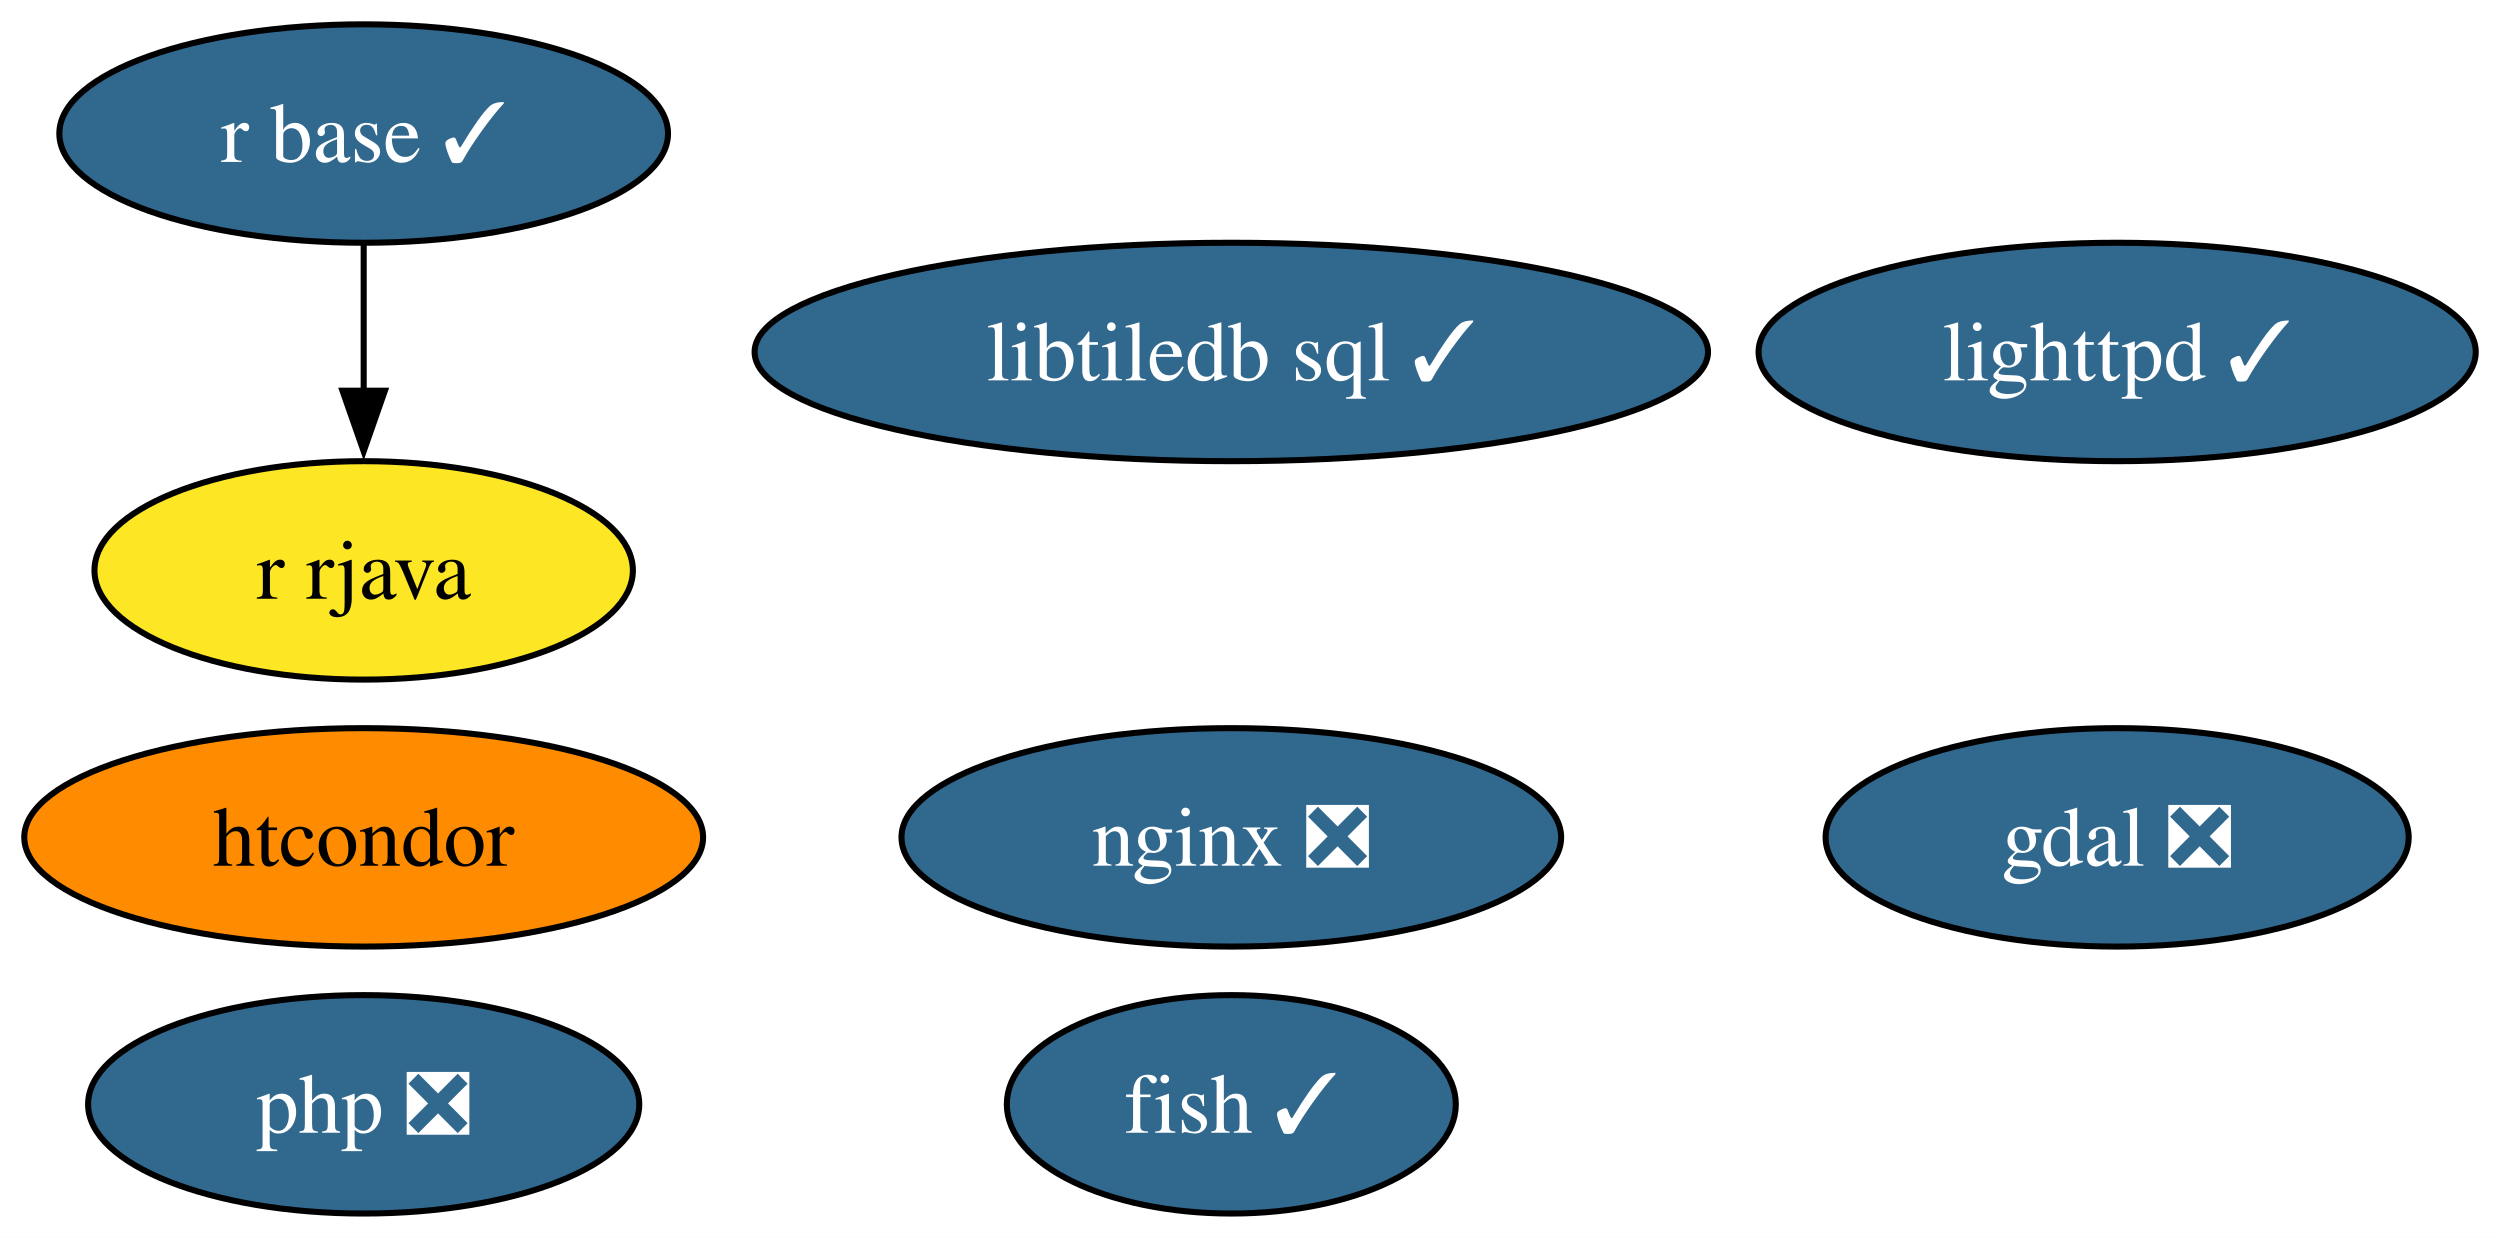
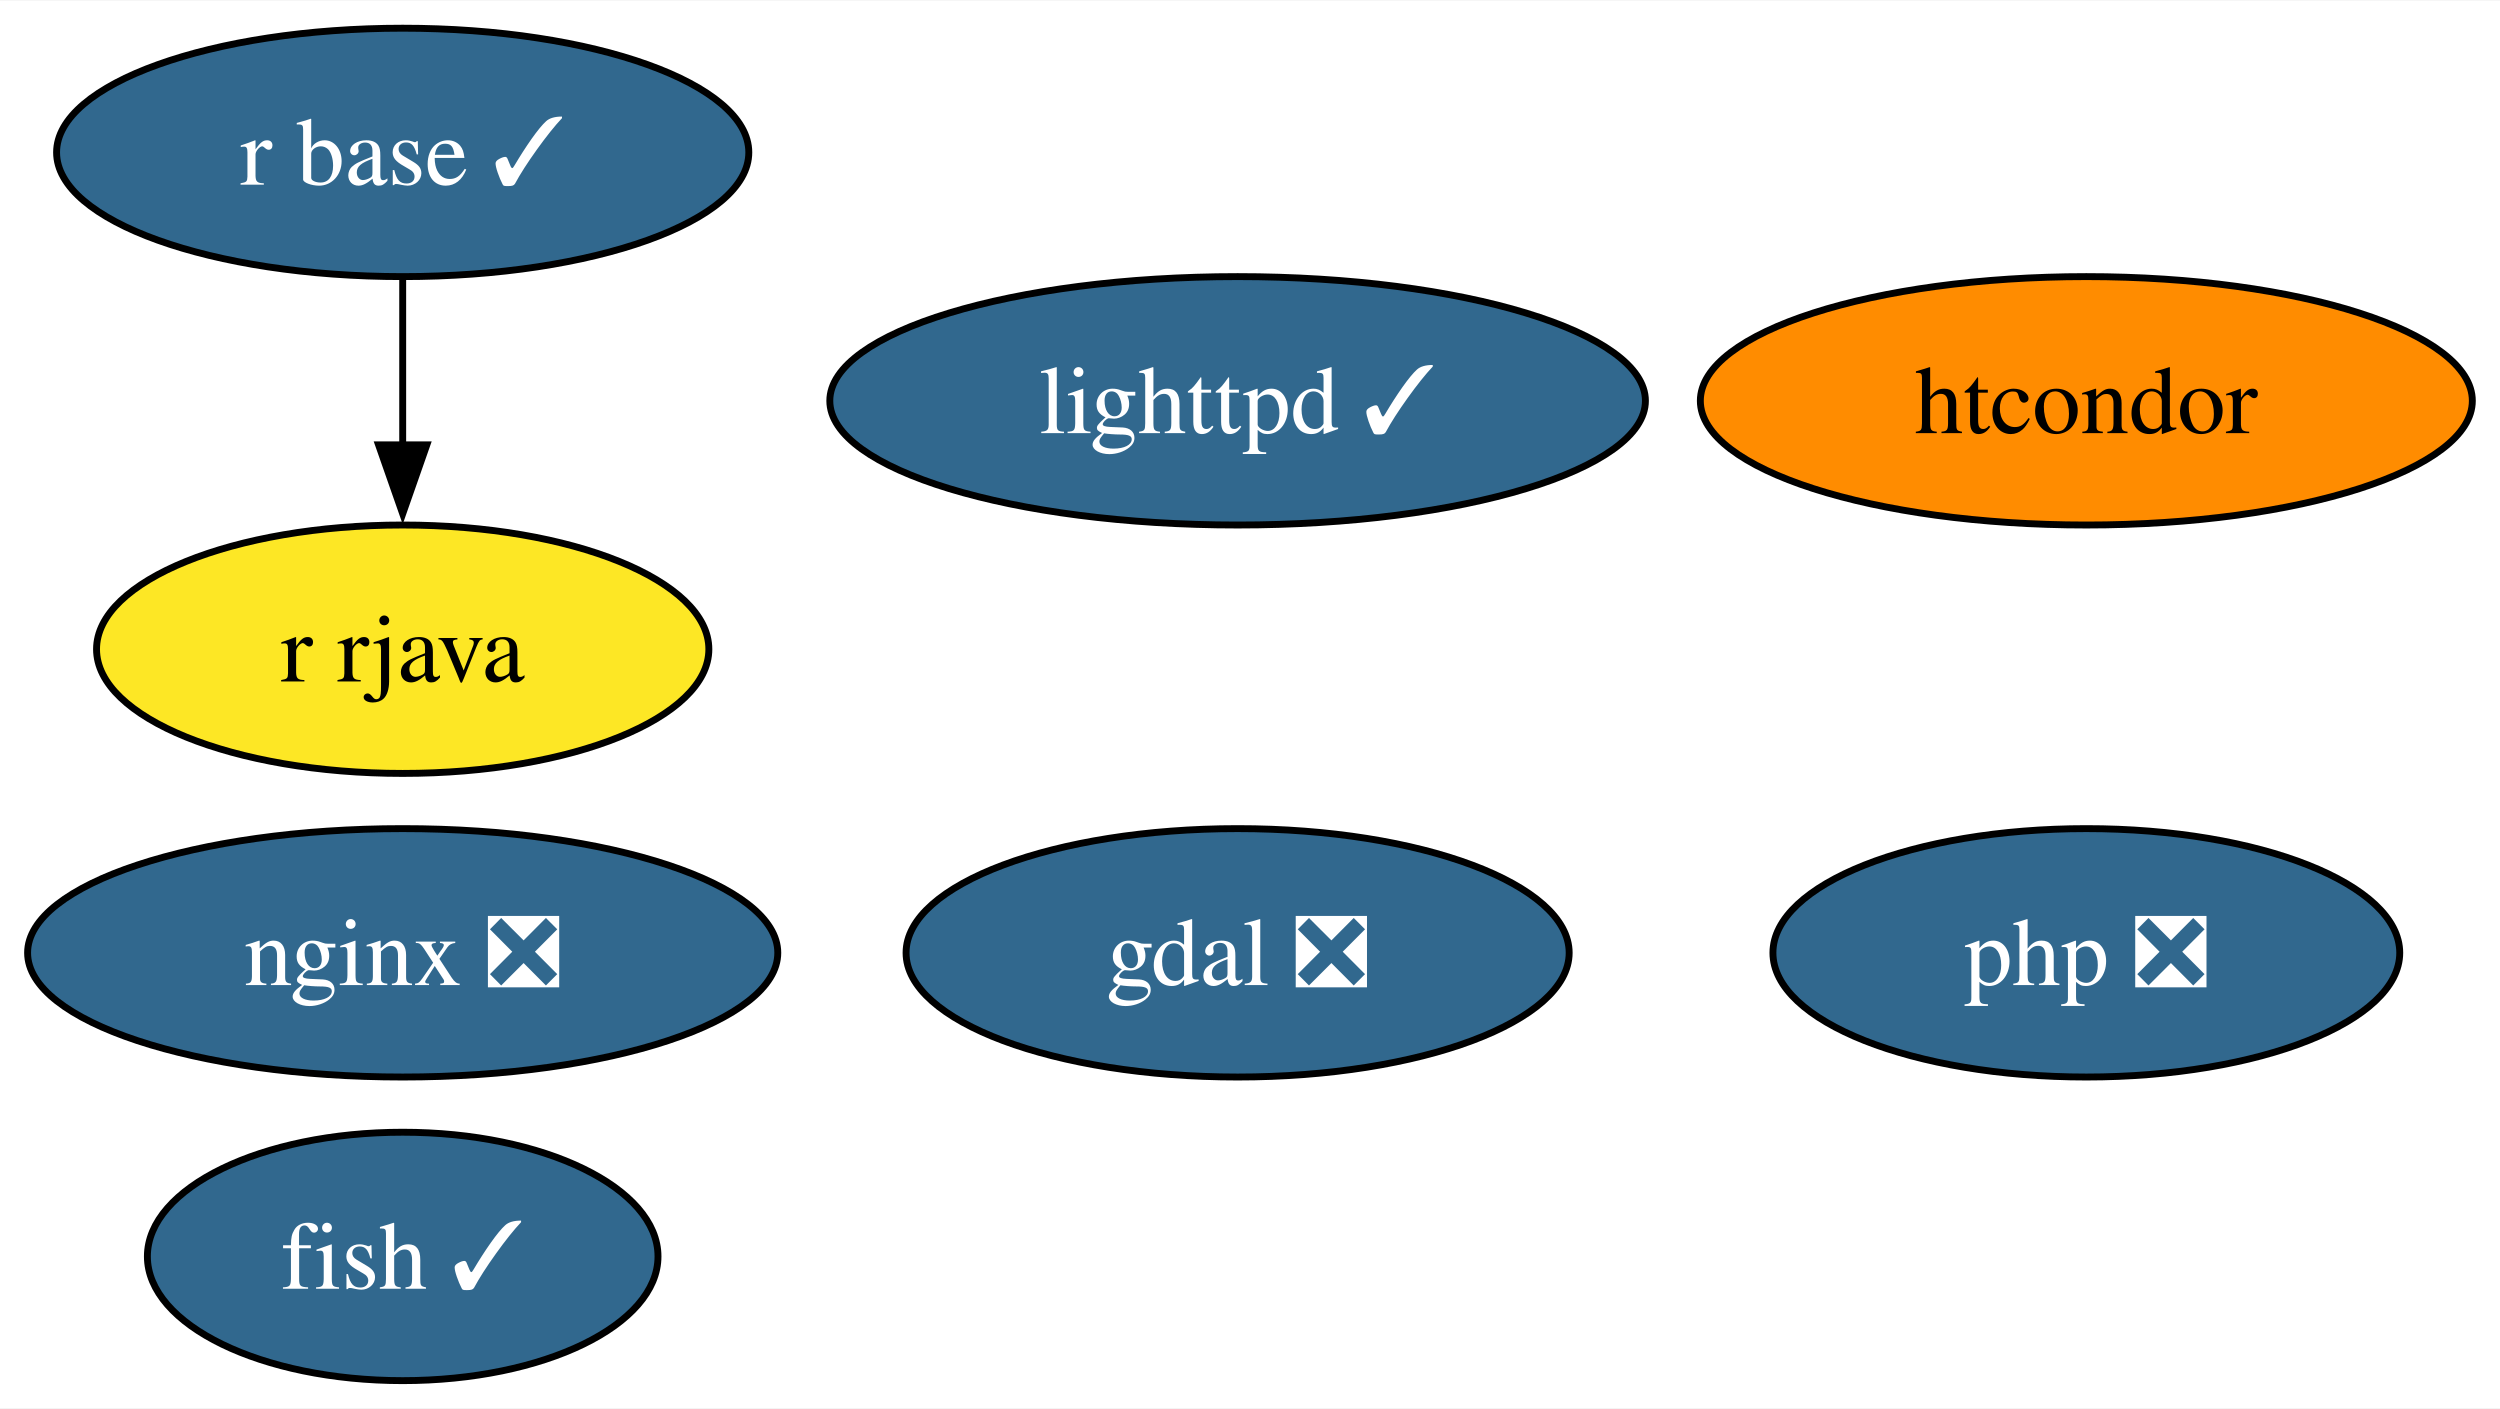
- <svg xmlns="http://www.w3.org/2000/svg" xmlns:xlink="http://www.w3.org/1999/xlink" width="412pt" height="204pt" viewBox="0.00 0.00 412.04 204.00">
+ <svg xmlns="http://www.w3.org/2000/svg" xmlns:xlink="http://www.w3.org/1999/xlink" width="362pt" height="204pt" viewBox="0.00 0.00 362.31 204.00">
  <g id="graph0" class="graph" transform="scale(1 1) rotate(0) translate(4 200)">
-     <polygon fill="white" stroke="none" points="-4,4 -4,-200 408.04,-200 408.04,4 -4,4" />
+     <polygon fill="white" stroke="none" points="-4,4 -4,-200 358.31,-200 358.31,4 -4,4" />
    <g id="node1" class="node">
      <g id="a_node1">
        <a xlink:href="https://github.com/conda-forge/fish-feedstock/pull/47" xlink:title="fish ✓">
-           <ellipse fill="#31688e" stroke="black" cx="198.94" cy="-18" rx="37" ry="18" />
-           <text text-anchor="middle" x="198.94" y="-13.32" font-family="Times,serif" font-size="14.00" fill="white">fish ✓</text>
+           <ellipse fill="#31688e" stroke="black" cx="54.36" cy="-18" rx="37" ry="18" />
+           <text text-anchor="middle" x="54.36" y="-13.32" font-family="Times,serif" font-size="14.00" fill="white">fish ✓</text>
        </a>
      </g>
    </g>
    <g id="node2" class="node">
      <g id="a_node2">
        <a xlink:href="https://github.com/conda-forge/gdal-feedstock/pull/947" xlink:title="gdal ❎">
-           <ellipse fill="#31688e" stroke="black" cx="344.94" cy="-62" rx="48.05" ry="18" />
-           <text text-anchor="middle" x="344.94" y="-57.33" font-family="Times,serif" font-size="14.00" fill="white">gdal ❎</text>
+           <ellipse fill="#31688e" stroke="black" cx="175.36" cy="-62" rx="48.05" ry="18" />
+           <text text-anchor="middle" x="175.36" y="-57.33" font-family="Times,serif" font-size="14.00" fill="white">gdal ❎</text>
        </a>
      </g>
    </g>
    <g id="node3" class="node">
      <g id="a_node3">
        <a xlink:href="https://github.com/conda-forge/lighttpd-feedstock/pull/37" xlink:title="lighttpd ✓">
-           <ellipse fill="#31688e" stroke="black" cx="344.94" cy="-142" rx="59.1" ry="18" />
-           <text text-anchor="middle" x="344.94" y="-137.32" font-family="Times,serif" font-size="14.00" fill="white">lighttpd ✓</text>
+           <ellipse fill="#31688e" stroke="black" cx="175.36" cy="-142" rx="59.1" ry="18" />
+           <text text-anchor="middle" x="175.36" y="-137.32" font-family="Times,serif" font-size="14.00" fill="white">lighttpd ✓</text>
        </a>
      </g>
    </g>
    <g id="node4" class="node">
      <g id="a_node4">
        <a xlink:href="https://github.com/conda-forge/nginx-feedstock/pull/94" xlink:title="nginx ❎">
-           <ellipse fill="#31688e" stroke="black" cx="198.94" cy="-62" rx="54.36" ry="18" />
-           <text text-anchor="middle" x="198.94" y="-57.33" font-family="Times,serif" font-size="14.00" fill="white">nginx ❎</text>
+           <ellipse fill="#31688e" stroke="black" cx="54.36" cy="-62" rx="54.36" ry="18" />
+           <text text-anchor="middle" x="54.36" y="-57.33" font-family="Times,serif" font-size="14.00" fill="white">nginx ❎</text>
        </a>
      </g>
    </g>
    <g id="node5" class="node">
      <g id="a_node5">
        <a xlink:href="https://github.com/conda-forge/r-base-feedstock/pull/305" xlink:title="r base ✓">
-           <ellipse fill="#31688e" stroke="black" cx="55.94" cy="-178" rx="50.16" ry="18" />
-           <text text-anchor="middle" x="55.94" y="-173.32" font-family="Times,serif" font-size="14.00" fill="white">r base ✓</text>
+           <ellipse fill="#31688e" stroke="black" cx="54.36" cy="-178" rx="50.16" ry="18" />
+           <text text-anchor="middle" x="54.36" y="-173.32" font-family="Times,serif" font-size="14.00" fill="white">r base ✓</text>
        </a>
      </g>
    </g>
    <g id="node6" class="node">
      <g id="a_node6">
        <a xlink:href="https://github.com/conda-forge/r-rjava-feedstock" xlink:title="r rjava">
-           <ellipse fill="#fde725" stroke="black" cx="55.94" cy="-106" rx="44.37" ry="18" />
-           <text text-anchor="middle" x="55.94" y="-101.33" font-family="Times,serif" font-size="14.00">r rjava</text>
+           <ellipse fill="#fde725" stroke="black" cx="54.36" cy="-106" rx="44.37" ry="18" />
+           <text text-anchor="middle" x="54.36" y="-101.33" font-family="Times,serif" font-size="14.00">r rjava</text>
        </a>
      </g>
    </g>
    <g id="edge1" class="edge">
-       <path fill="none" stroke="black" d="M55.94,-159.7C55.94,-152.41 55.94,-143.73 55.94,-135.54" />
-       <polygon fill="black" stroke="black" points="59.44,-135.62 55.94,-125.62 52.44,-135.62 59.44,-135.62" />
+       <path fill="none" stroke="black" d="M54.36,-159.7C54.36,-152.41 54.36,-143.73 54.36,-135.54" />
+       <polygon fill="black" stroke="black" points="57.86,-135.62 54.36,-125.62 50.86,-135.62 57.86,-135.62" />
    </g>
    <g id="node7" class="node">
      <g id="a_node7">
        <a xlink:href="https://github.com/conda-forge/htcondor-feedstock" xlink:title="htcondor">
-           <ellipse fill="#ff8c00" stroke="black" cx="55.94" cy="-62" rx="55.94" ry="18" />
-           <text text-anchor="middle" x="55.94" y="-57.33" font-family="Times,serif" font-size="14.00">htcondor</text>
+           <ellipse fill="#ff8c00" stroke="black" cx="298.36" cy="-142" rx="55.94" ry="18" />
+           <text text-anchor="middle" x="298.36" y="-137.32" font-family="Times,serif" font-size="14.00">htcondor</text>
        </a>
      </g>
    </g>
    <g id="node8" class="node">
      <g id="a_node8">
-         <a xlink:href="https://github.com/conda-forge/libtiledb-sql-feedstock/pull/168" xlink:title="libtiledb sql ✓">
-           <ellipse fill="#31688e" stroke="black" cx="198.94" cy="-142" rx="78.57" ry="18" />
-           <text text-anchor="middle" x="198.94" y="-137.32" font-family="Times,serif" font-size="14.00" fill="white">libtiledb sql ✓</text>
-         </a>
-       </g>
-     </g>
-     <g id="node9" class="node">
-       <g id="a_node9">
        <a xlink:href="https://github.com/conda-forge/php-feedstock/pull/99" xlink:title="php ❎">
-           <ellipse fill="#31688e" stroke="black" cx="55.94" cy="-18" rx="45.42" ry="18" />
-           <text text-anchor="middle" x="55.94" y="-13.32" font-family="Times,serif" font-size="14.00" fill="white">php ❎</text>
+           <ellipse fill="#31688e" stroke="black" cx="298.36" cy="-62" rx="45.42" ry="18" />
+           <text text-anchor="middle" x="298.36" y="-57.33" font-family="Times,serif" font-size="14.00" fill="white">php ❎</text>
        </a>
      </g>
    </g>
  </g>
</svg>
